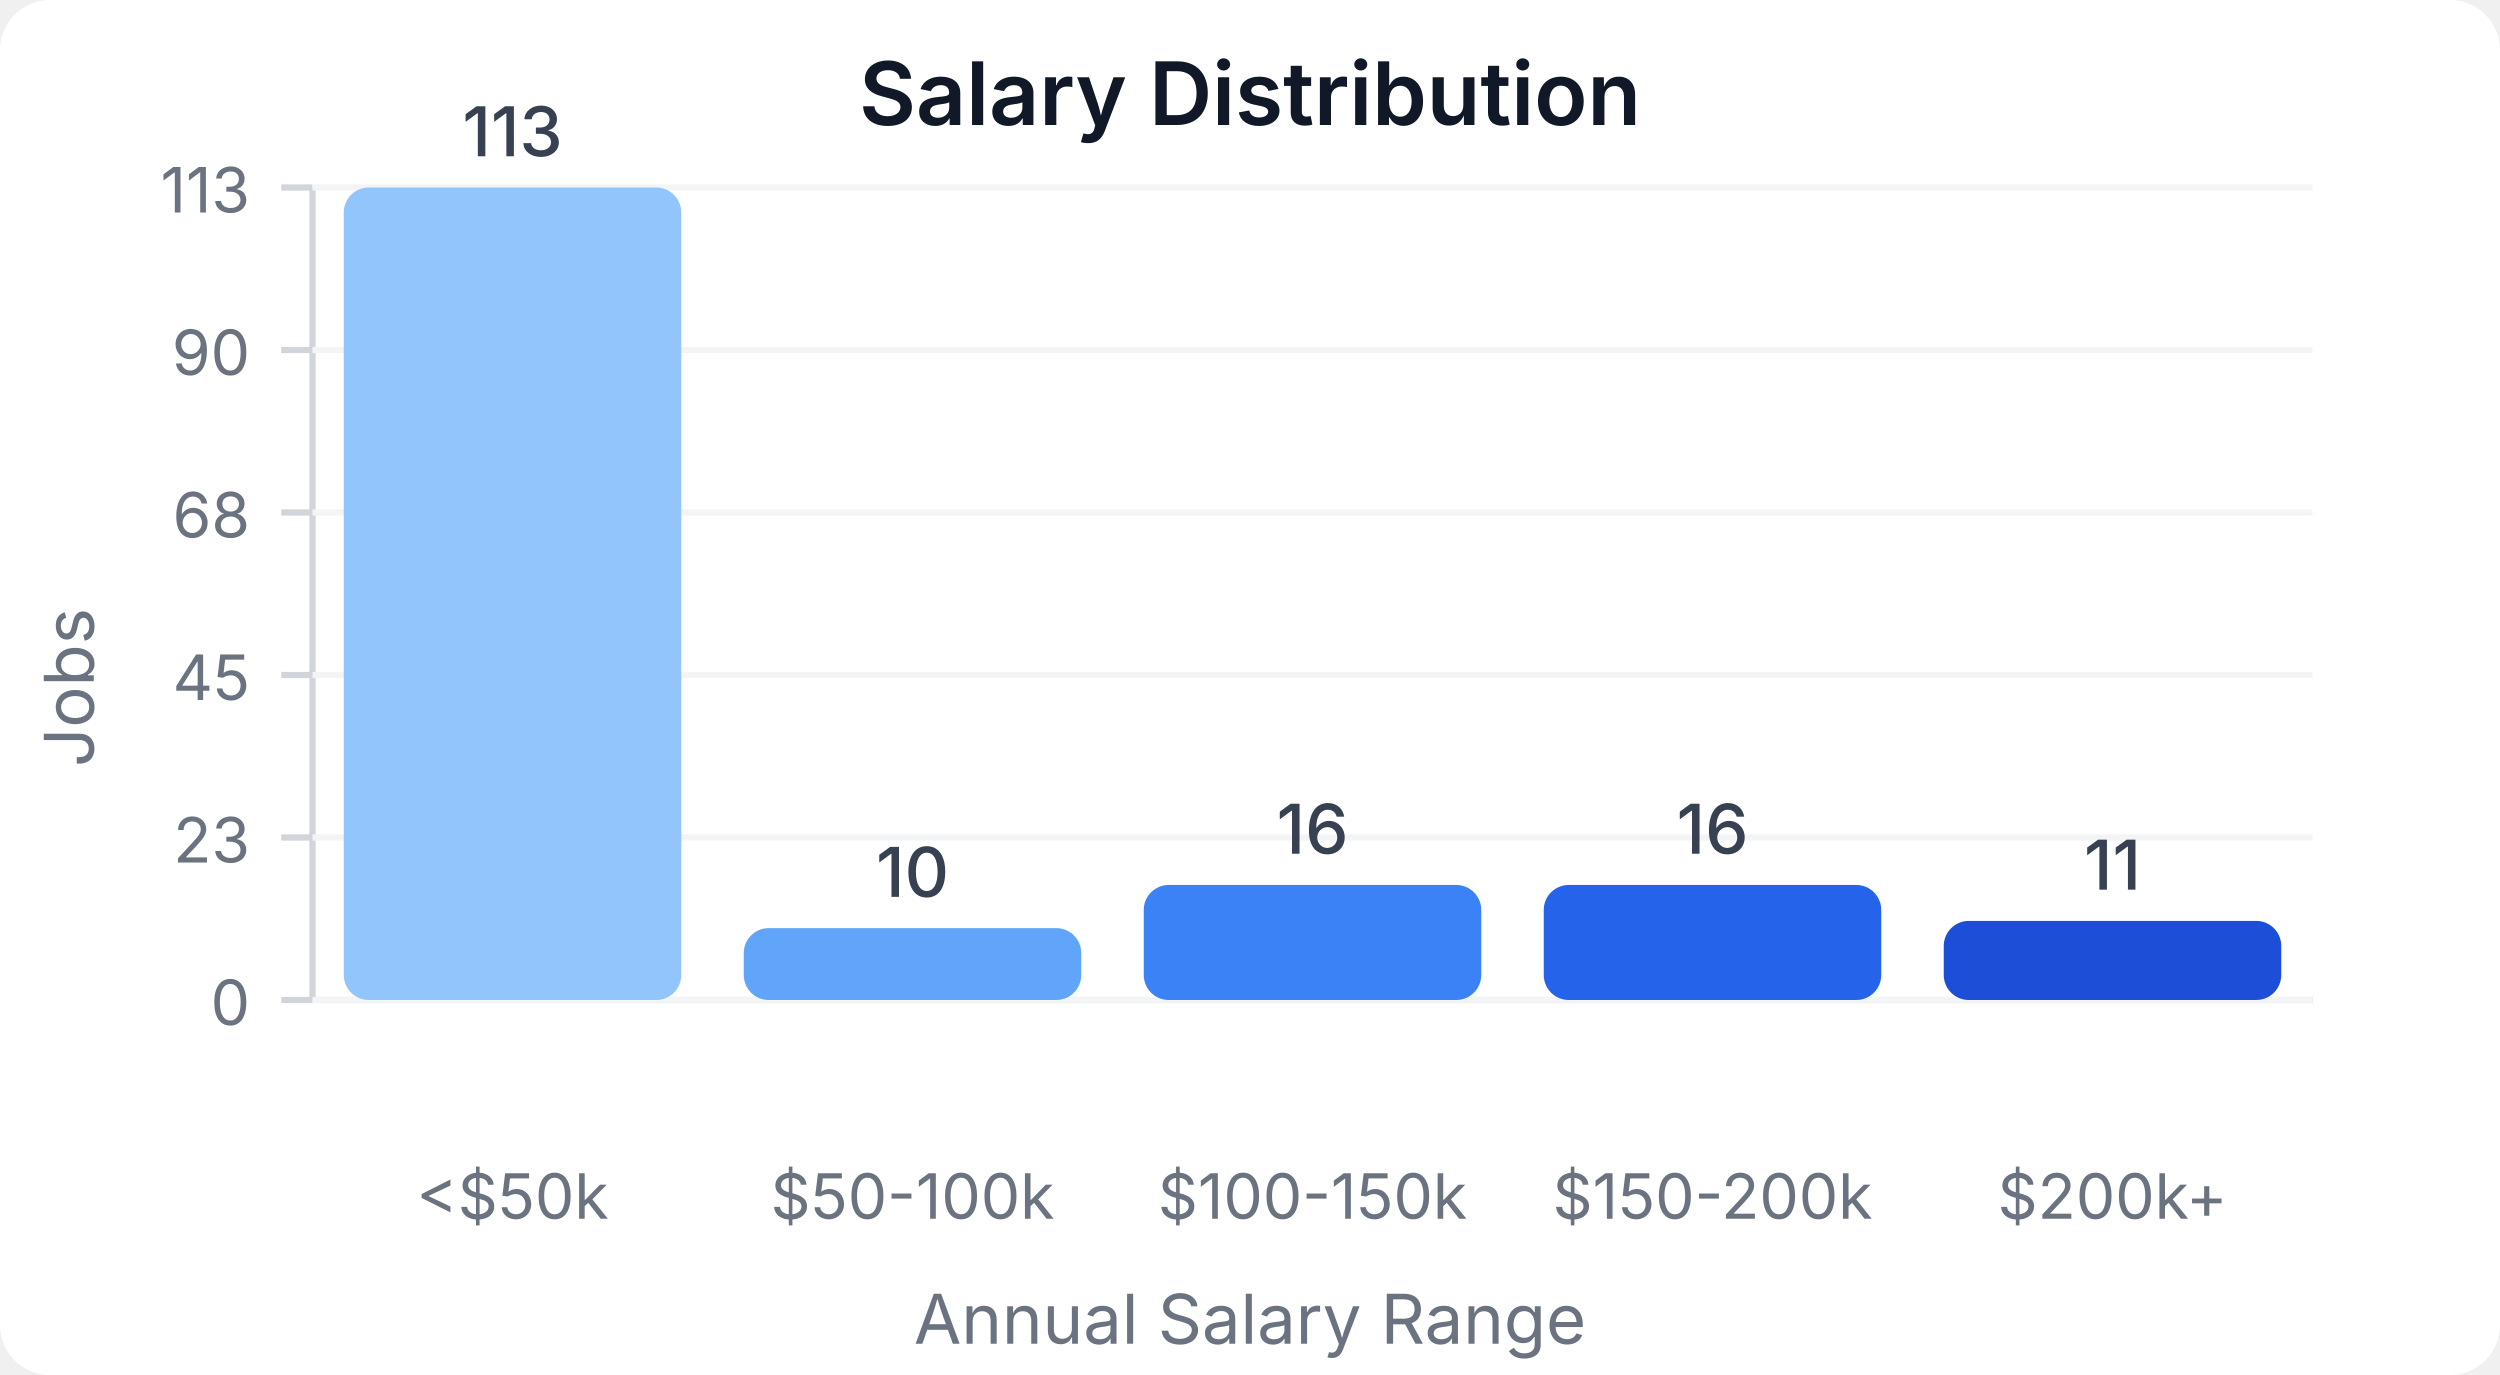
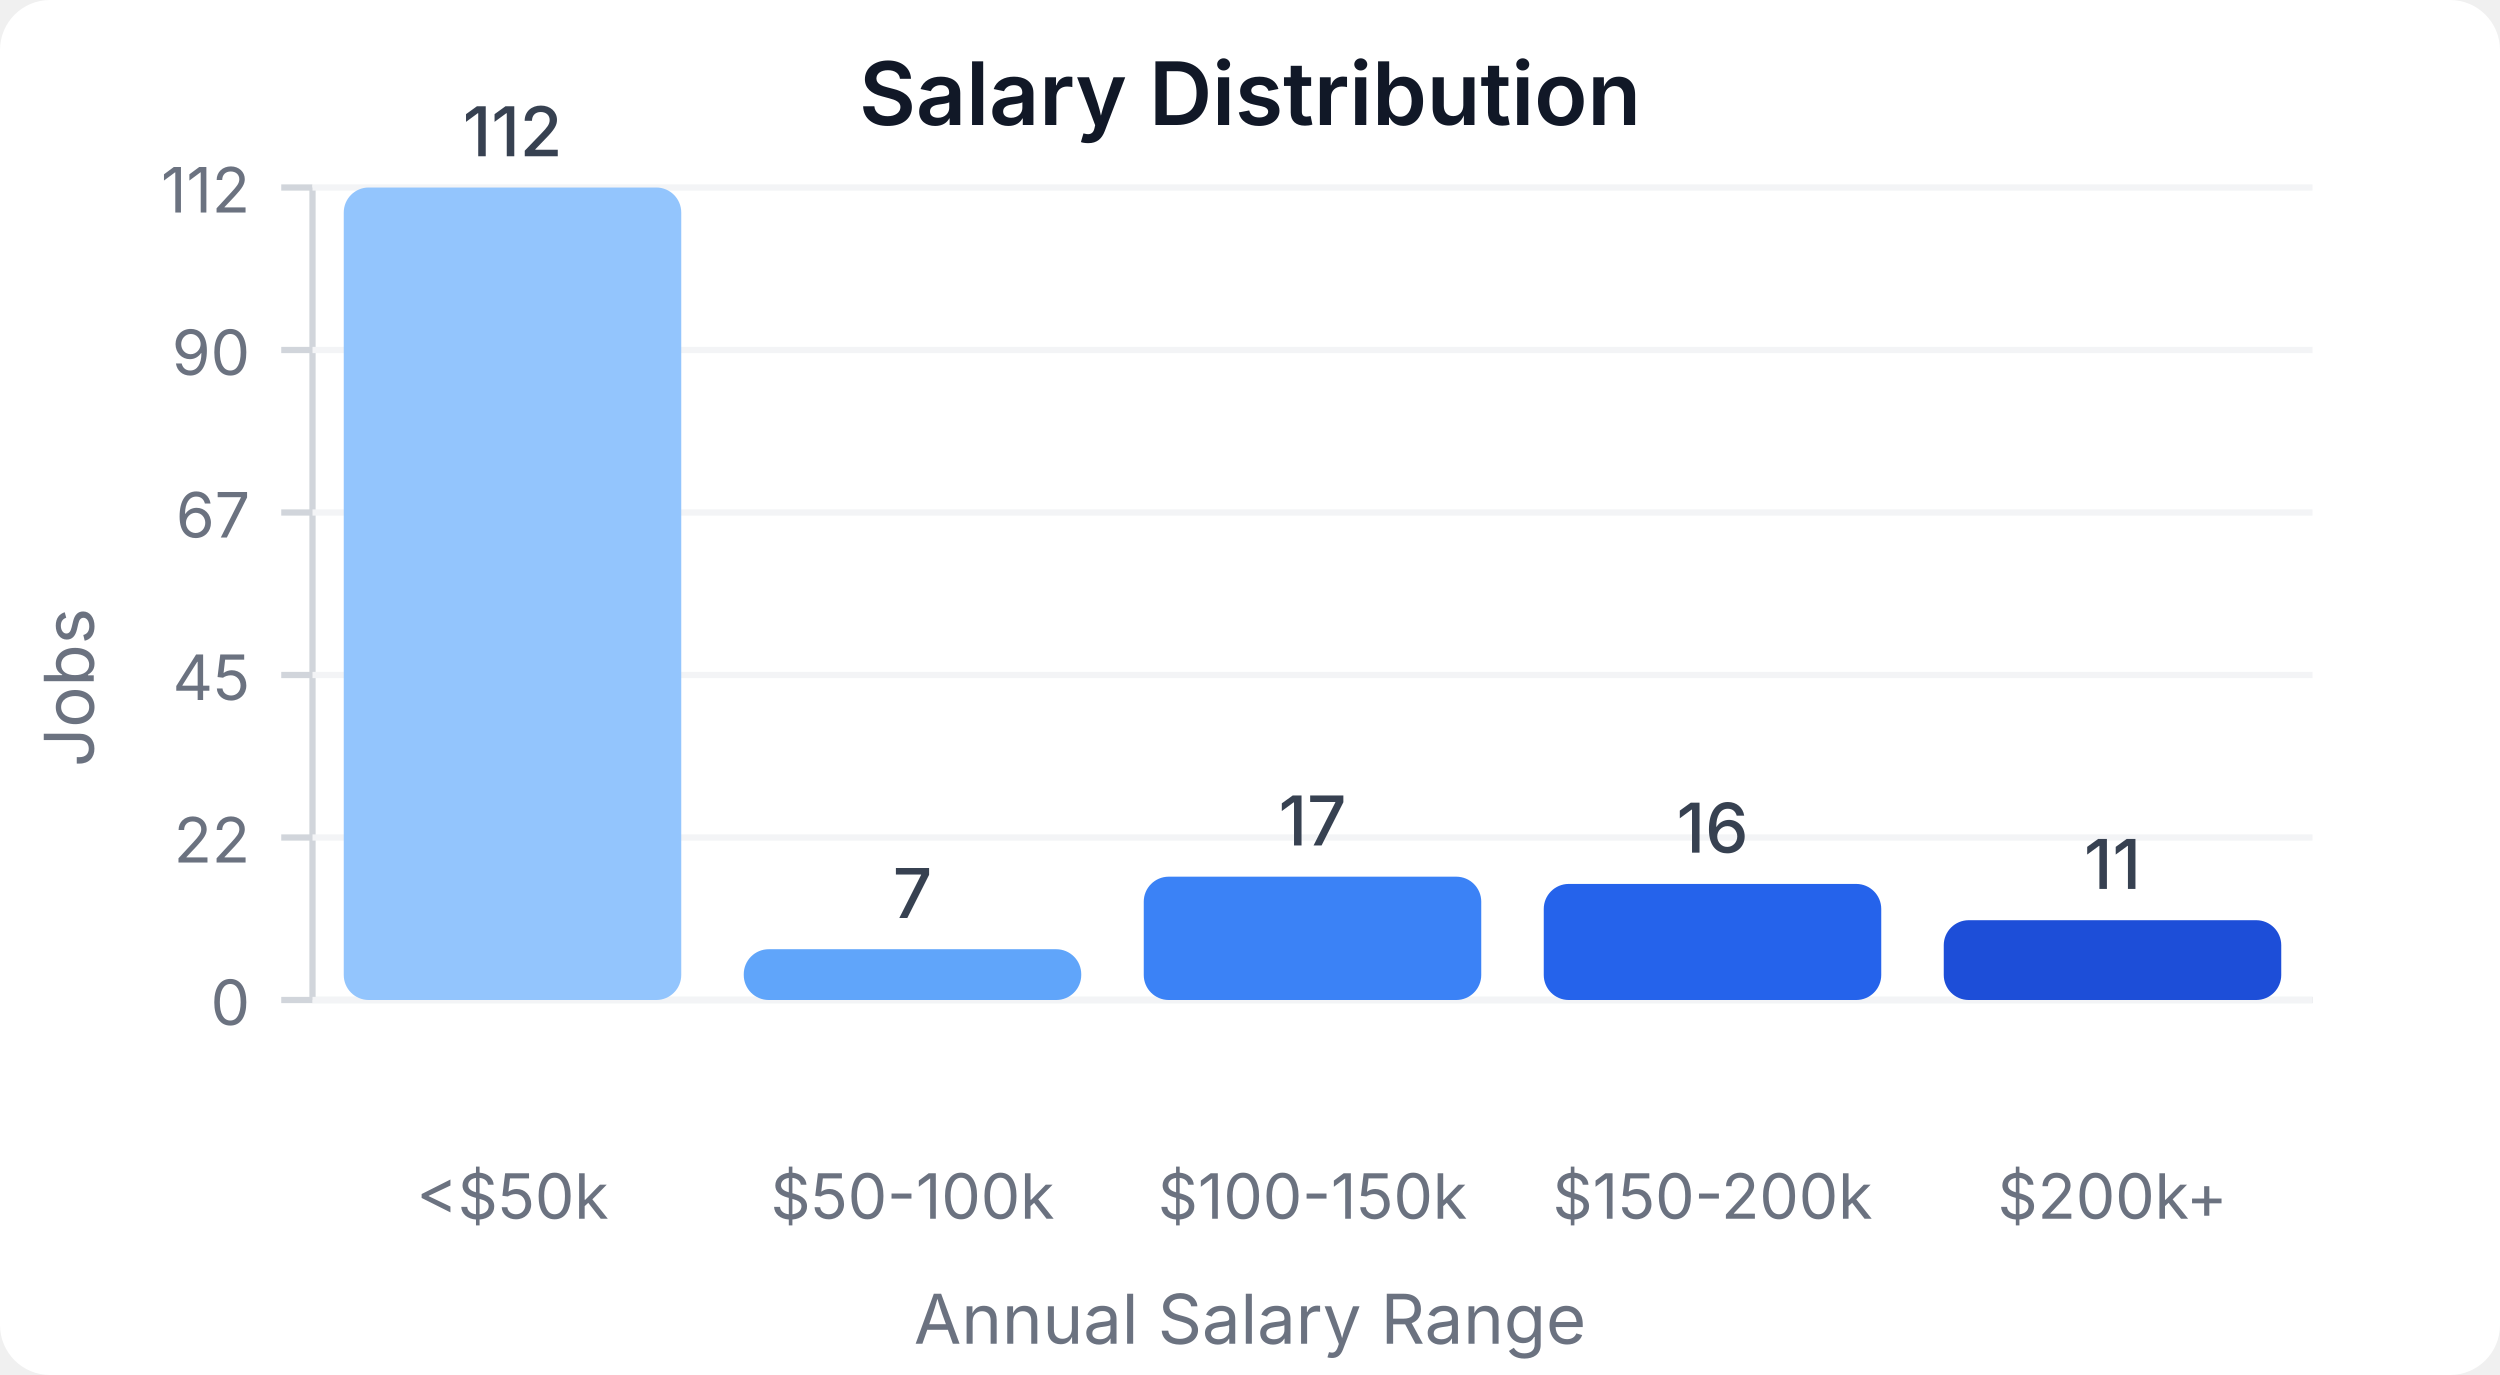
<svg xmlns="http://www.w3.org/2000/svg" width="400" height="220" viewBox="0 0 400 220">
  <style>
    text { font-family: system-ui, -apple-system, sans-serif; }
  </style>
  <rect width="400" height="220" fill="#ffffff" rx="8" />
  <text x="200" y="20" text-anchor="middle" font-size="14" font-weight="600" fill="#111827">Salary Distribution</text>
  <line x1="50" y1="30" x2="50" y2="160" stroke="#d1d5db" stroke-width="1" />
  <line x1="50" y1="160" x2="370" y2="160" stroke="#d1d5db" stroke-width="1" />
  <line x1="45" y1="160" x2="50" y2="160" stroke="#d1d5db" stroke-width="1" />
  <text x="40" y="164" text-anchor="end" font-size="10" fill="#6b7280">0</text>
  <line x1="50" y1="160" x2="370" y2="160" stroke="#f3f4f6" stroke-width="1" />
  <line x1="45" y1="134" x2="50" y2="134" stroke="#d1d5db" stroke-width="1" />
-   <text x="40" y="138" text-anchor="end" font-size="10" fill="#6b7280">23</text>
+   <text x="40" y="138" text-anchor="end" font-size="10" fill="#6b7280">22</text>
  <line x1="50" y1="134" x2="370" y2="134" stroke="#f3f4f6" stroke-width="1" />
  <line x1="45" y1="108" x2="50" y2="108" stroke="#d1d5db" stroke-width="1" />
  <text x="40" y="112" text-anchor="end" font-size="10" fill="#6b7280">45</text>
  <line x1="50" y1="108" x2="370" y2="108" stroke="#f3f4f6" stroke-width="1" />
  <line x1="45" y1="82" x2="50" y2="82" stroke="#d1d5db" stroke-width="1" />
-   <text x="40" y="86" text-anchor="end" font-size="10" fill="#6b7280">68</text>
+   <text x="40" y="86" text-anchor="end" font-size="10" fill="#6b7280">67</text>
  <line x1="50" y1="82" x2="370" y2="82" stroke="#f3f4f6" stroke-width="1" />
  <line x1="45" y1="56" x2="50" y2="56" stroke="#d1d5db" stroke-width="1" />
  <text x="40" y="60" text-anchor="end" font-size="10" fill="#6b7280">90</text>
  <line x1="50" y1="56" x2="370" y2="56" stroke="#f3f4f6" stroke-width="1" />
  <line x1="45" y1="30" x2="50" y2="30" stroke="#d1d5db" stroke-width="1" />
-   <text x="40" y="34" text-anchor="end" font-size="10" fill="#6b7280">113</text>
+   <text x="40" y="34" text-anchor="end" font-size="10" fill="#6b7280">112</text>
  <line x1="50" y1="30" x2="370" y2="30" stroke="#f3f4f6" stroke-width="1" />
  <rect x="55" y="30" width="54" height="130" fill="#93c5fd" rx="4" />
-   <text x="82" y="25" text-anchor="middle" font-size="11" fill="#374151" font-weight="500">113</text>
+   <text x="82" y="25" text-anchor="middle" font-size="11" fill="#374151" font-weight="500">112</text>
  <text x="82" y="195" text-anchor="middle" font-size="10" fill="#6b7280">&lt;$50k</text>
-   <rect x="119" y="148.496" width="54" height="11.504" fill="#60a5fa" rx="4" />
-   <text x="146" y="143.496" text-anchor="middle" font-size="11" fill="#374151" font-weight="500">10</text>
+   <rect x="119" y="151.875" width="54" height="8.125" fill="#60a5fa" rx="4" />
+   <text x="146" y="146.875" text-anchor="middle" font-size="11" fill="#374151" font-weight="500">7</text>
  <text x="146" y="195" text-anchor="middle" font-size="10" fill="#6b7280">$50-100k</text>
-   <rect x="183" y="141.593" width="54" height="18.407" fill="#3b82f6" rx="4" />
-   <text x="210" y="136.593" text-anchor="middle" font-size="11" fill="#374151" font-weight="500">16</text>
+   <rect x="183" y="140.268" width="54" height="19.732" fill="#3b82f6" rx="4" />
+   <text x="210" y="135.268" text-anchor="middle" font-size="11" fill="#374151" font-weight="500">17</text>
  <text x="210" y="195" text-anchor="middle" font-size="10" fill="#6b7280">$100-150k</text>
-   <rect x="247" y="141.593" width="54" height="18.407" fill="#2563eb" rx="4" />
-   <text x="274" y="136.593" text-anchor="middle" font-size="11" fill="#374151" font-weight="500">16</text>
+   <rect x="247" y="141.429" width="54" height="18.571" fill="#2563eb" rx="4" />
+   <text x="274" y="136.429" text-anchor="middle" font-size="11" fill="#374151" font-weight="500">16</text>
  <text x="274" y="195" text-anchor="middle" font-size="10" fill="#6b7280">$150-200k</text>
-   <rect x="311" y="147.345" width="54" height="12.655" fill="#1d4ed8" rx="4" />
-   <text x="338" y="142.345" text-anchor="middle" font-size="11" fill="#374151" font-weight="500">11</text>
+   <rect x="311" y="147.232" width="54" height="12.768" fill="#1d4ed8" rx="4" />
+   <text x="338" y="142.232" text-anchor="middle" font-size="11" fill="#374151" font-weight="500">11</text>
  <text x="338" y="195" text-anchor="middle" font-size="10" fill="#6b7280">$200k+</text>
  <text x="15" y="110" text-anchor="middle" font-size="11" fill="#6b7280" transform="rotate(-90, 15, 110)">Jobs</text>
  <text x="200" y="215" text-anchor="middle" font-size="11" fill="#6b7280">Annual Salary Range</text>
</svg>
